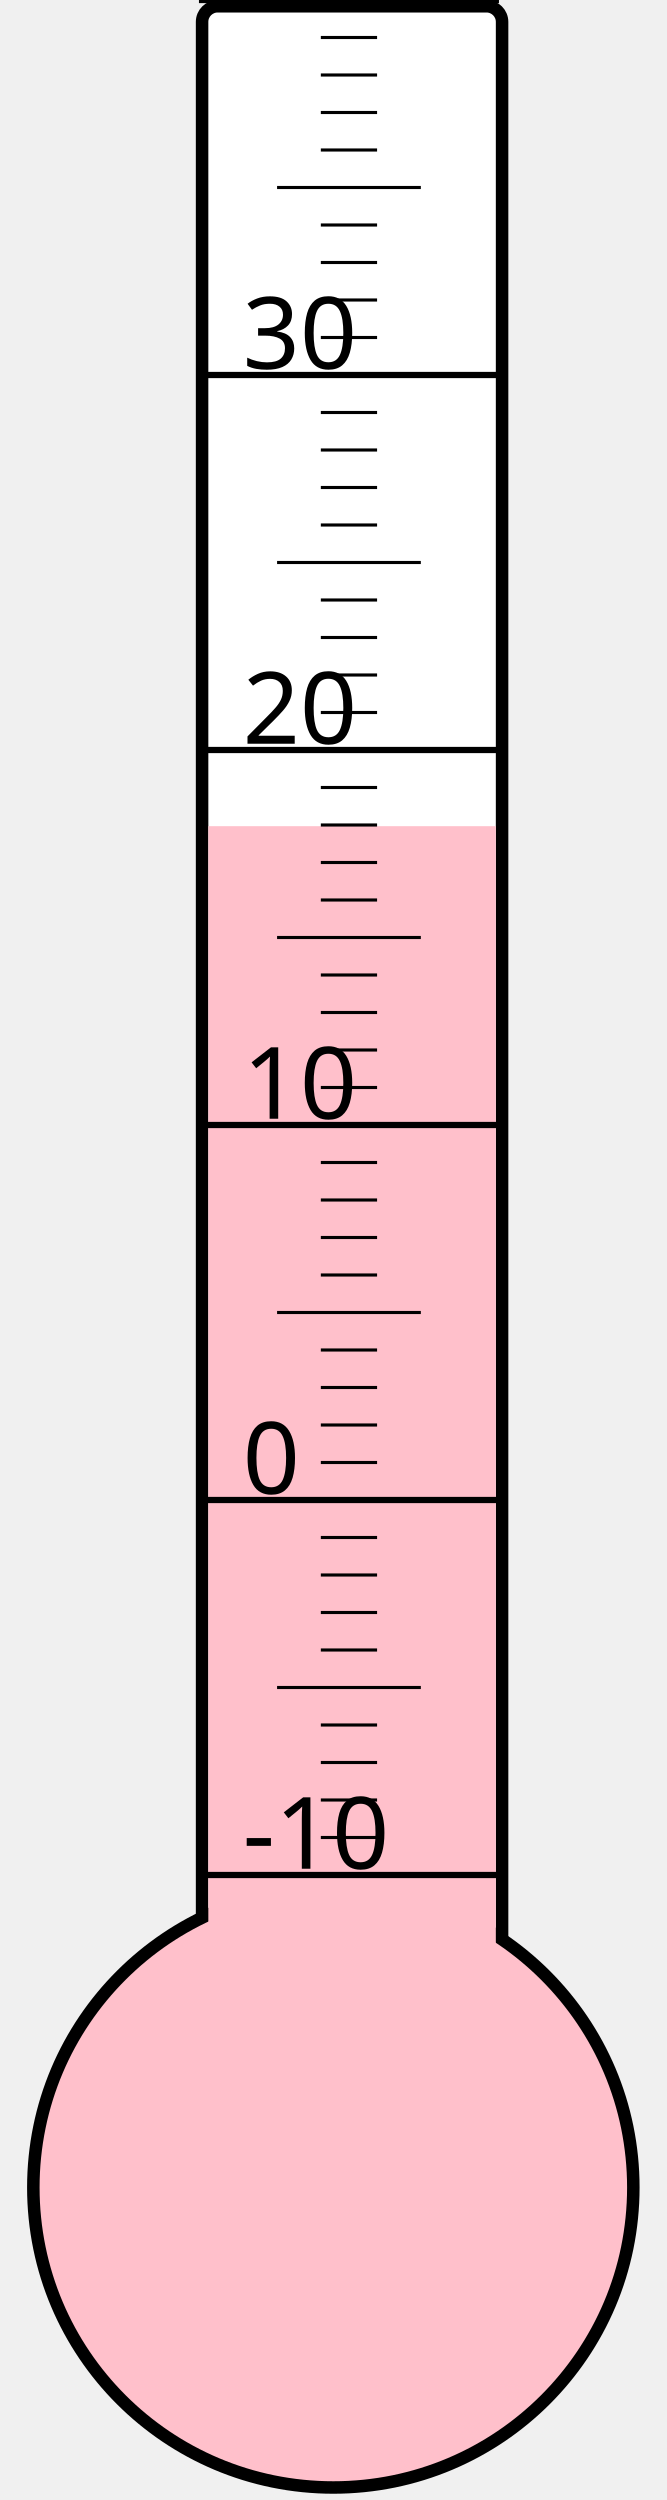
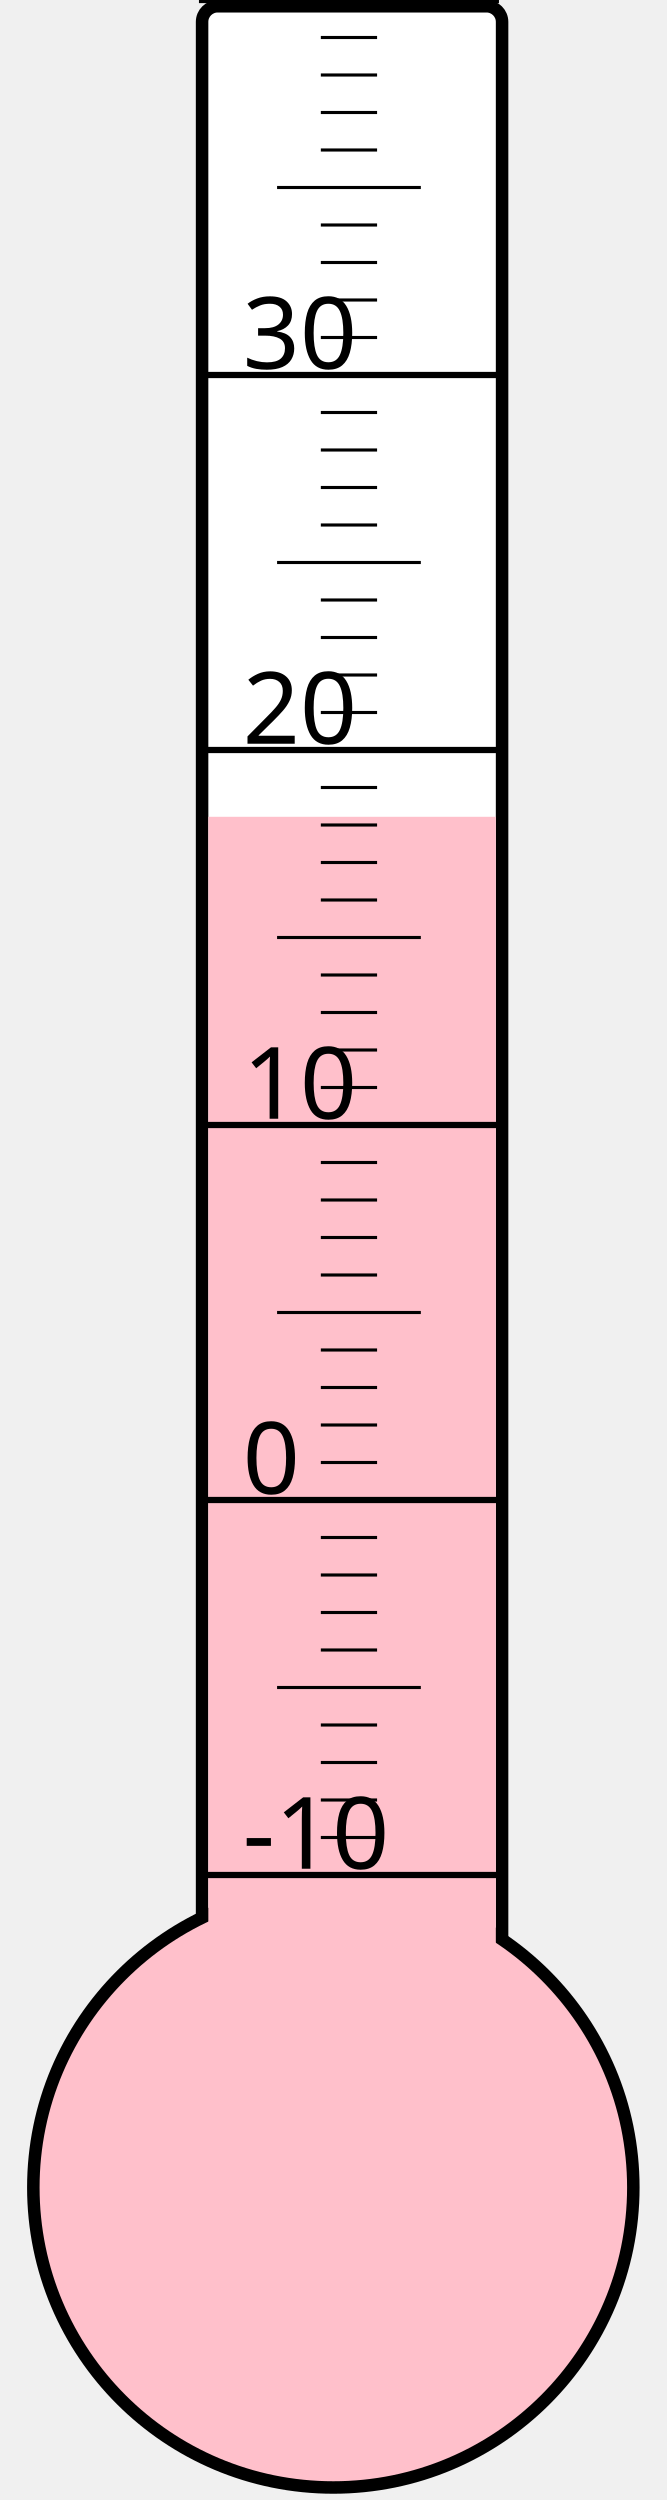
<svg xmlns="http://www.w3.org/2000/svg" width="40px" height="150px" viewBox="0 0 200 800">
  <rect width="200" height="800" x="0" y="0" style="fill: #ffffeb; fill-opacity: 0;" />
  <rect width="96" height="680" x="58" y="2" rx="5" ry="5" style="fill: white; fill-opacity: 1; stroke: black; stroke-width: 4;" />
  <circle cx="100" cy="700" r="96" style="fill: pink; stroke: black; stroke-width: 4;" />
-   <rect width="92" height="435.625" x="60" y="264.375" style="fill: pink; fill-opacity: 1; stroke-width: 0;" />
+   <rect width="92" height="438.625" x="60" y="261.375" style="fill: pink; fill-opacity: 1; stroke-width: 0;" />
  <text x="71" y="598" style="font-family: sans-serif; font-size: 24pt;">-10</text>
  <text x="71" y="478" style="font-family: sans-serif; font-size: 24pt;">0</text>
  <text x="71" y="358" style="font-family: sans-serif; font-size: 24pt;">10</text>
  <text x="71" y="238" style="font-family: sans-serif; font-size: 24pt;">20</text>
  <text x="71" y="118" style="font-family: sans-serif; font-size: 24pt;">30</text>
  <g style="stroke: black;">
    <line x1="57" y1="600" x2="153" y2="600" style="stroke-width: 2;" />
    <line x1="96" y1="588" x2="114" y2="588" style="stroke-width: 1;" />
    <line x1="96" y1="576" x2="114" y2="576" style="stroke-width: 1;" />
    <line x1="96" y1="564" x2="114" y2="564" style="stroke-width: 1;" />
    <line x1="96" y1="552" x2="114" y2="552" style="stroke-width: 1;" />
    <line x1="82" y1="540" x2="128" y2="540" style="stroke-width: 1;" />
    <line x1="96" y1="528" x2="114" y2="528" style="stroke-width: 1;" />
    <line x1="96" y1="516" x2="114" y2="516" style="stroke-width: 1;" />
    <line x1="96" y1="504" x2="114" y2="504" style="stroke-width: 1;" />
    <line x1="96" y1="492" x2="114" y2="492" style="stroke-width: 1;" />
    <line x1="57" y1="480" x2="153" y2="480" style="stroke-width: 2;" />
    <line x1="96" y1="468" x2="114" y2="468" style="stroke-width: 1;" />
    <line x1="96" y1="456" x2="114" y2="456" style="stroke-width: 1;" />
    <line x1="96" y1="444" x2="114" y2="444" style="stroke-width: 1;" />
    <line x1="96" y1="432" x2="114" y2="432" style="stroke-width: 1;" />
    <line x1="82" y1="420" x2="128" y2="420" style="stroke-width: 1;" />
    <line x1="96" y1="408" x2="114" y2="408" style="stroke-width: 1;" />
    <line x1="96" y1="396" x2="114" y2="396" style="stroke-width: 1;" />
    <line x1="96" y1="384" x2="114" y2="384" style="stroke-width: 1;" />
    <line x1="96" y1="372" x2="114" y2="372" style="stroke-width: 1;" />
    <line x1="57" y1="360" x2="153" y2="360" style="stroke-width: 2;" />
    <line x1="96" y1="348" x2="114" y2="348" style="stroke-width: 1;" />
    <line x1="96" y1="336" x2="114" y2="336" style="stroke-width: 1;" />
    <line x1="96" y1="324" x2="114" y2="324" style="stroke-width: 1;" />
    <line x1="96" y1="312" x2="114" y2="312" style="stroke-width: 1;" />
    <line x1="82" y1="300" x2="128" y2="300" style="stroke-width: 1;" />
    <line x1="96" y1="288" x2="114" y2="288" style="stroke-width: 1;" />
    <line x1="96" y1="276" x2="114" y2="276" style="stroke-width: 1;" />
    <line x1="96" y1="264" x2="114" y2="264" style="stroke-width: 1;" />
    <line x1="96" y1="252" x2="114" y2="252" style="stroke-width: 1;" />
    <line x1="57" y1="240" x2="153" y2="240" style="stroke-width: 2;" />
    <line x1="96" y1="228" x2="114" y2="228" style="stroke-width: 1;" />
    <line x1="96" y1="216" x2="114" y2="216" style="stroke-width: 1;" />
    <line x1="96" y1="204" x2="114" y2="204" style="stroke-width: 1;" />
    <line x1="96" y1="192" x2="114" y2="192" style="stroke-width: 1;" />
    <line x1="82" y1="180" x2="128" y2="180" style="stroke-width: 1;" />
    <line x1="96" y1="168" x2="114" y2="168" style="stroke-width: 1;" />
    <line x1="96" y1="156" x2="114" y2="156" style="stroke-width: 1;" />
    <line x1="96" y1="144" x2="114" y2="144" style="stroke-width: 1;" />
    <line x1="96" y1="132" x2="114" y2="132" style="stroke-width: 1;" />
    <line x1="57" y1="120" x2="153" y2="120" style="stroke-width: 2;" />
    <line x1="96" y1="108" x2="114" y2="108" style="stroke-width: 1;" />
    <line x1="96" y1="96" x2="114" y2="96" style="stroke-width: 1;" />
    <line x1="96" y1="84" x2="114" y2="84" style="stroke-width: 1;" />
    <line x1="96" y1="72" x2="114" y2="72" style="stroke-width: 1;" />
    <line x1="82" y1="60" x2="128" y2="60" style="stroke-width: 1;" />
    <line x1="96" y1="48" x2="114" y2="48" style="stroke-width: 1;" />
    <line x1="96" y1="36" x2="114" y2="36" style="stroke-width: 1;" />
    <line x1="96" y1="24" x2="114" y2="24" style="stroke-width: 1;" />
    <line x1="96" y1="12" x2="114" y2="12" style="stroke-width: 1;" />
    <line x1="57" y1="0" x2="153" y2="0" style="stroke-width: 2;" />
  </g>
</svg>
